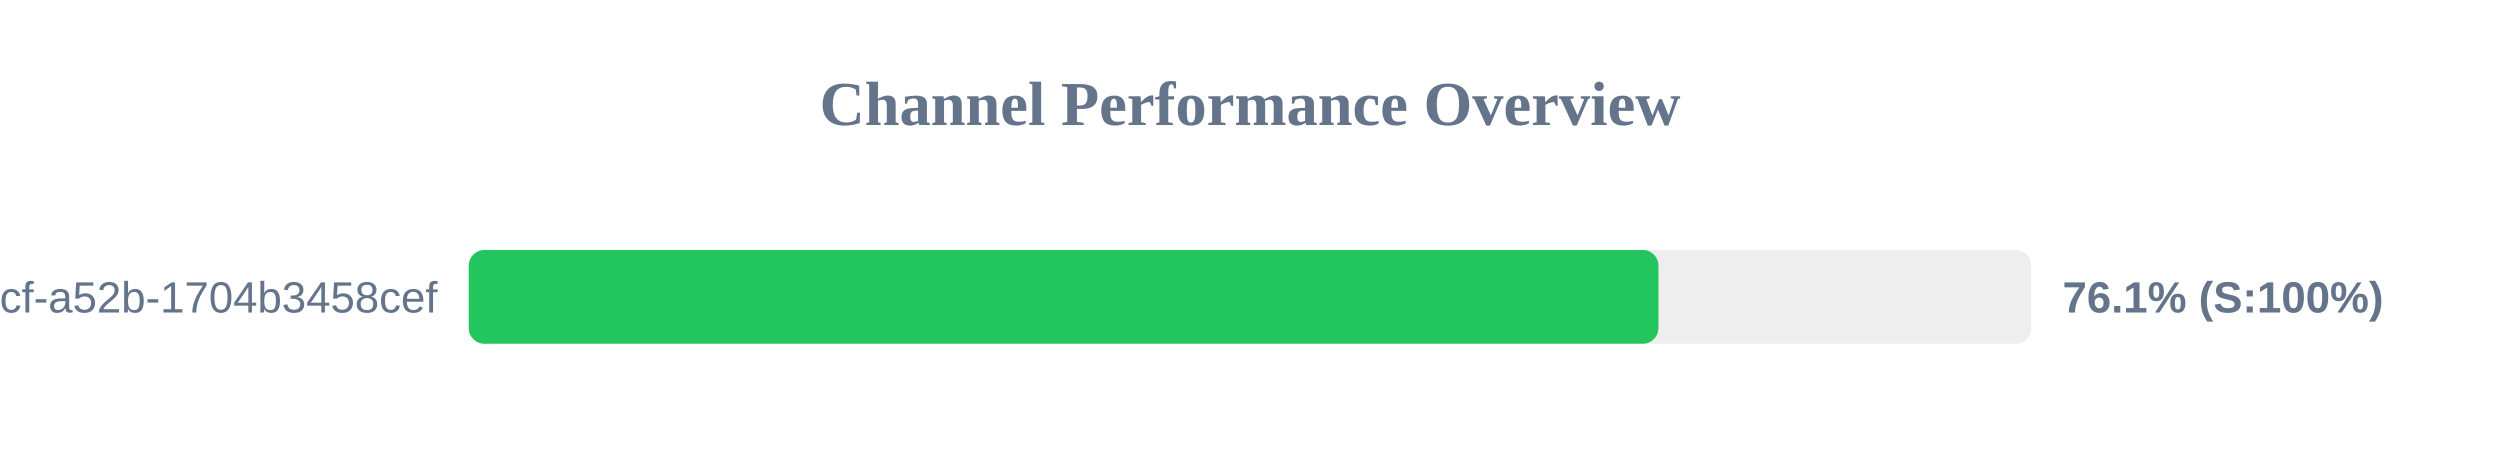
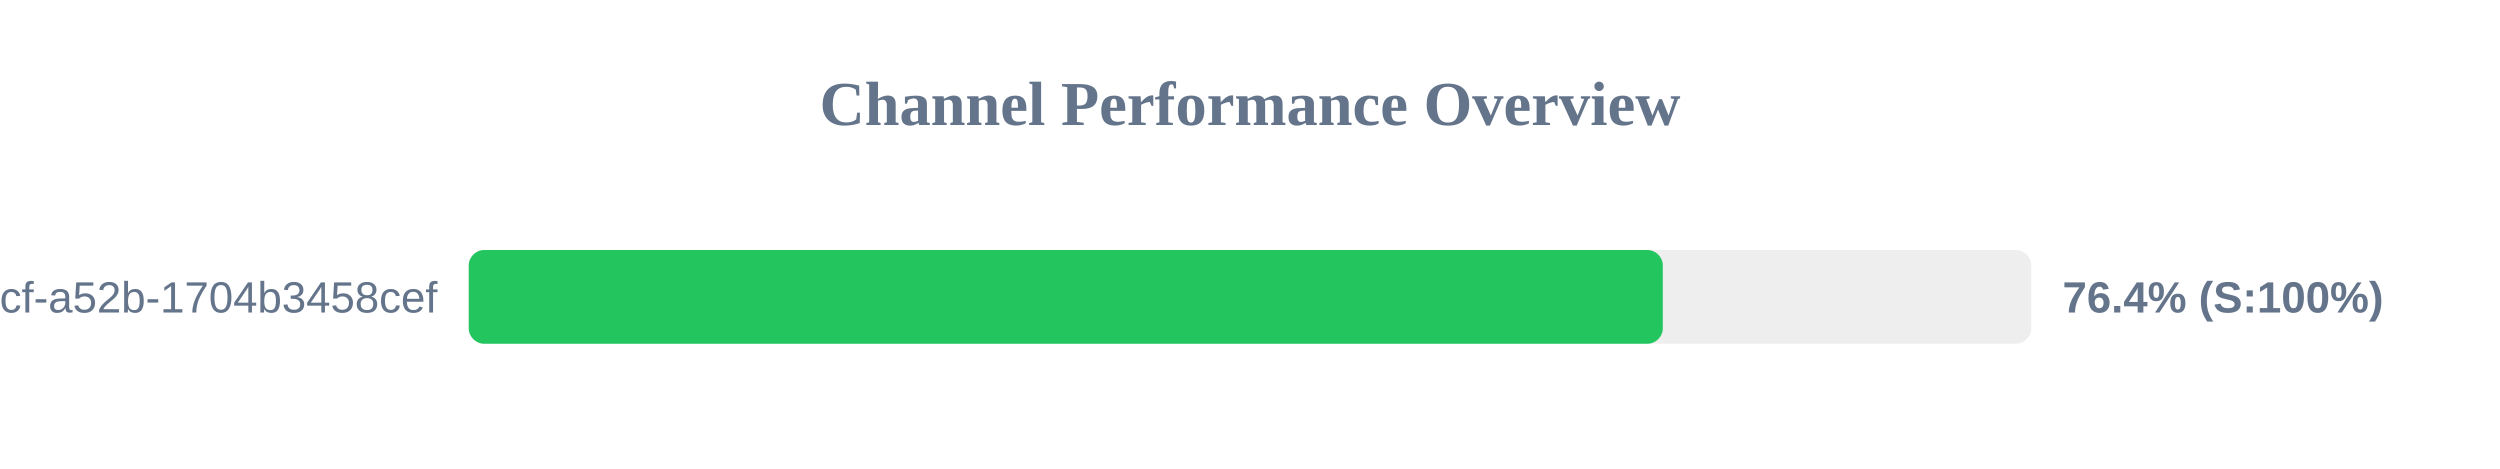
<svg xmlns="http://www.w3.org/2000/svg" width="800" height="150" version="1.1">
  <style>
        .row { font: 14px Arial; fill: #64748b; }
        .score { font: bold 14px Arial; fill: #64748b; }
    </style>
  <text x="400" y="40" text-anchor="middle" font-size="20px" font-weight="bold" fill="#64748b">Channel Performance Overview</text>
  <rect x="150" y="80" width="500" height="30" fill="#eee" rx="5" />
-   <rect x="150" y="80" width="380.7" height="30" fill="#22c55e" rx="5" />
+   <rect x="150" y="80" width="382.1" height="30" fill="#22c55e" rx="5" />
  <text x="140" y="100" text-anchor="end" class="row">?uuid=0cb527d9-6117-4bcf-a52b-1704b3458cef</text>
-   <text x="660" y="100" text-anchor="start" class="score">76.1% (S:100%)</text>
+   <text x="660" y="100" text-anchor="start" class="score">76.4% (S:100%)</text>
</svg>
